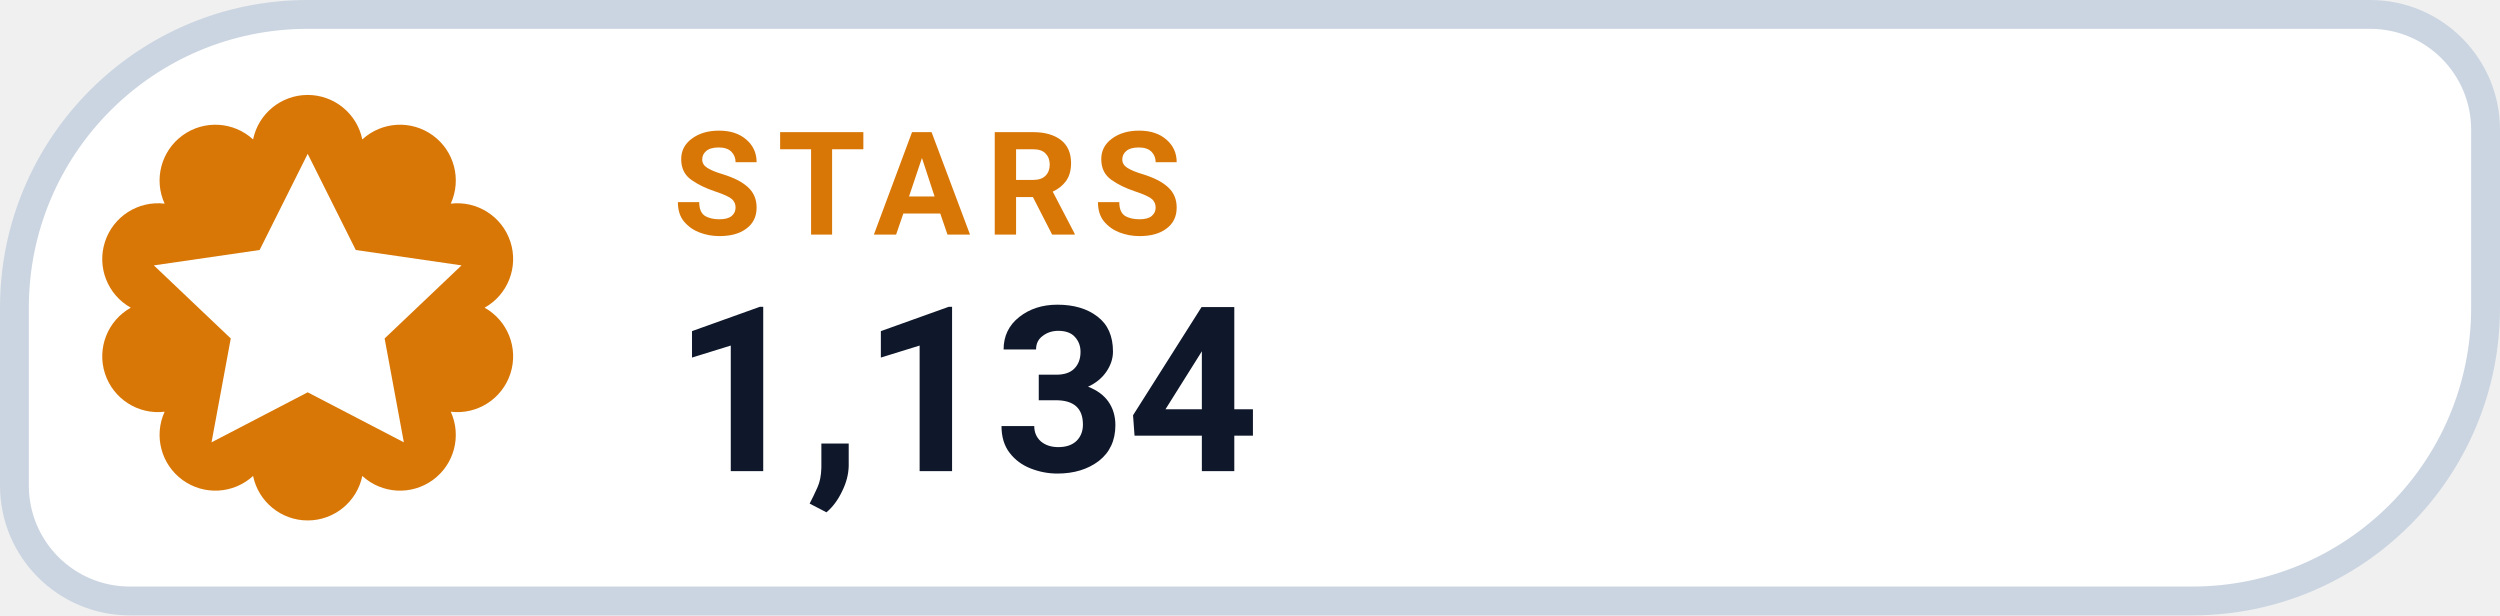
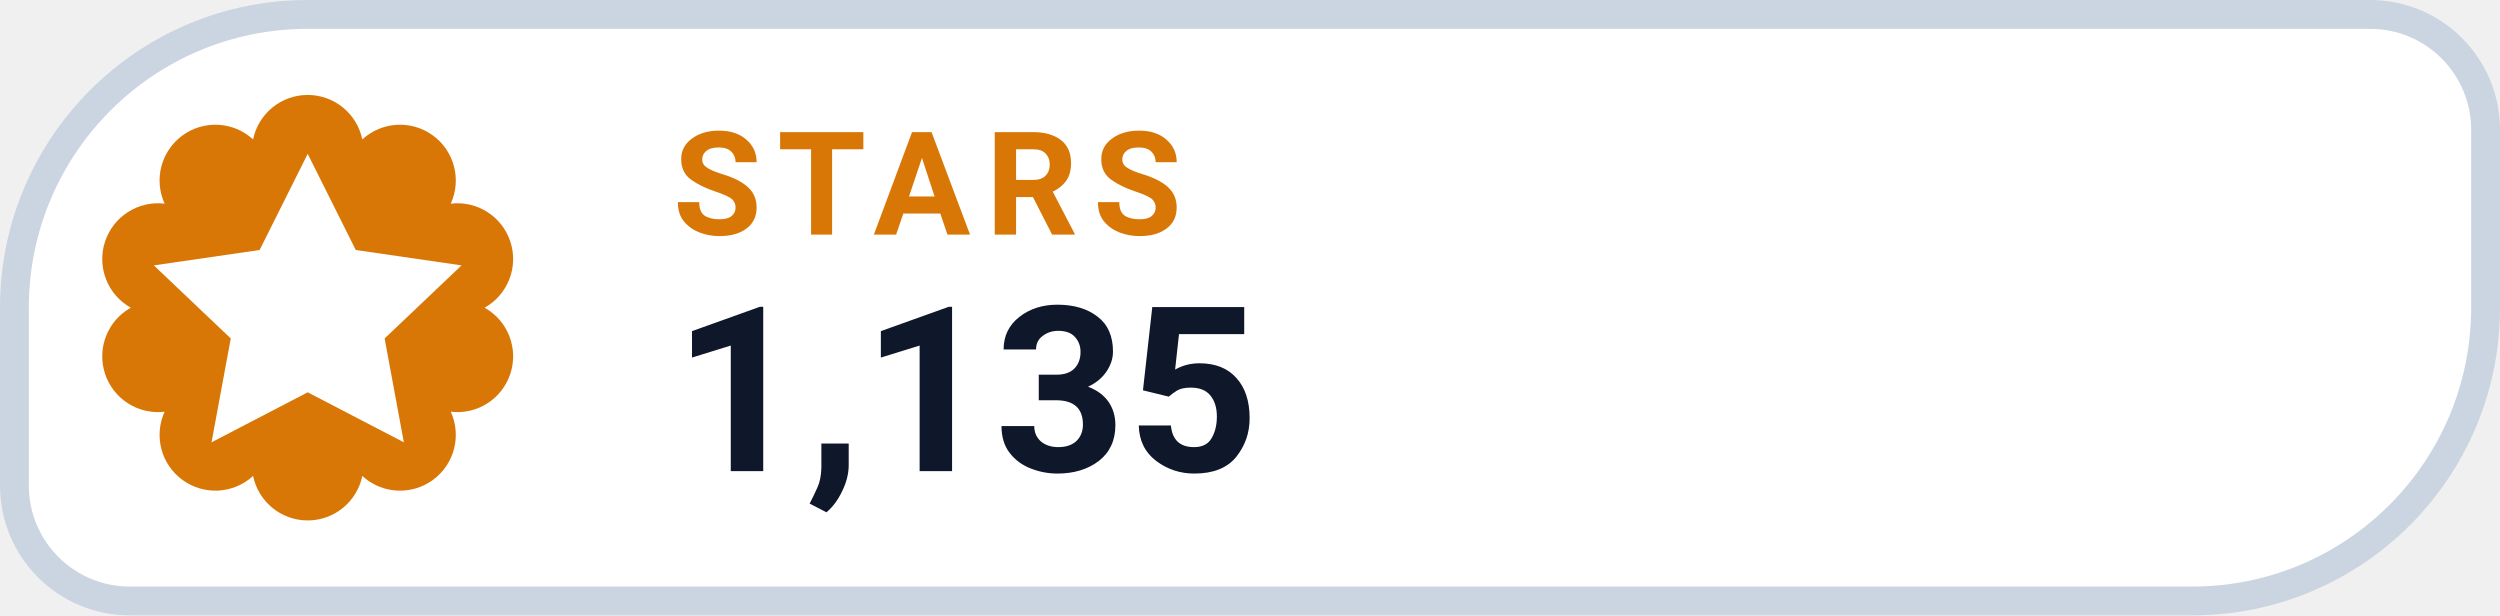
- <svg xmlns="http://www.w3.org/2000/svg" width="130" height="32" viewBox="0 0 130 32" role="img" aria-label="STARS 1,134">
+ <svg xmlns="http://www.w3.org/2000/svg" width="130" height="32" viewBox="0 0 130 32" role="img" aria-label="STARS 1,135">
  <path d="M 16.00 0.75 H 123.25 A 6.00 6.00 0 0 1 129.25 6.75 V 16.00 A 15.25 15.25 0 0 1 114.00 31.25 H 6.75 A 6.00 6.00 0 0 1 0.75 25.25 V 16.00 A 15.25 15.25 0 0 1 16.00 0.75 Z" fill="#FFFFFF" stroke="#CBD5E1" stroke-width="1.5" />
  <path d="M 13.16 7.25 A 2.90 2.90 0 0 1 18.84 7.25 A 2.90 2.90 0 0 1 23.44 10.59 A 2.90 2.90 0 0 1 25.20 16.00 A 2.90 2.90 0 0 1 23.44 21.41 A 2.90 2.90 0 0 1 18.84 24.75 A 2.90 2.90 0 0 1 13.16 24.75 A 2.90 2.90 0 0 1 8.56 21.41 A 2.90 2.90 0 0 1 6.80 16.00 A 2.90 2.90 0 0 1 8.56 10.59 A 2.90 2.90 0 0 1 13.16 7.25 Z" fill="#D97706" />
  <g transform="translate(16 16)" style="color:#FFFFFF;">
    <path d="M0 -8 l2.5 5 5.5 .8 -4 3.8 1 5.4 -5 -2.6 -5 2.6 1 -5.4 -4 -3.8 5.5 -.8 Z" fill="currentColor" />
  </g>
  <text x="35" y="12.2" fill="#D97706" font-family="-apple-system,BlinkMacSystemFont,'Segoe UI',Roboto,Helvetica,Arial,sans-serif" font-size="7.5" font-weight="700" letter-spacing=".8">STARS</text>
-   <text x="35" y="24.5" fill="#0F172A" font-family="-apple-system,BlinkMacSystemFont,'Segoe UI',Roboto,Helvetica,Arial,sans-serif" font-size="12" font-weight="750">1,134</text>
+   <text x="35" y="24.5" fill="#0F172A" font-family="-apple-system,BlinkMacSystemFont,'Segoe UI',Roboto,Helvetica,Arial,sans-serif" font-size="12" font-weight="750">1,135</text>
</svg>
